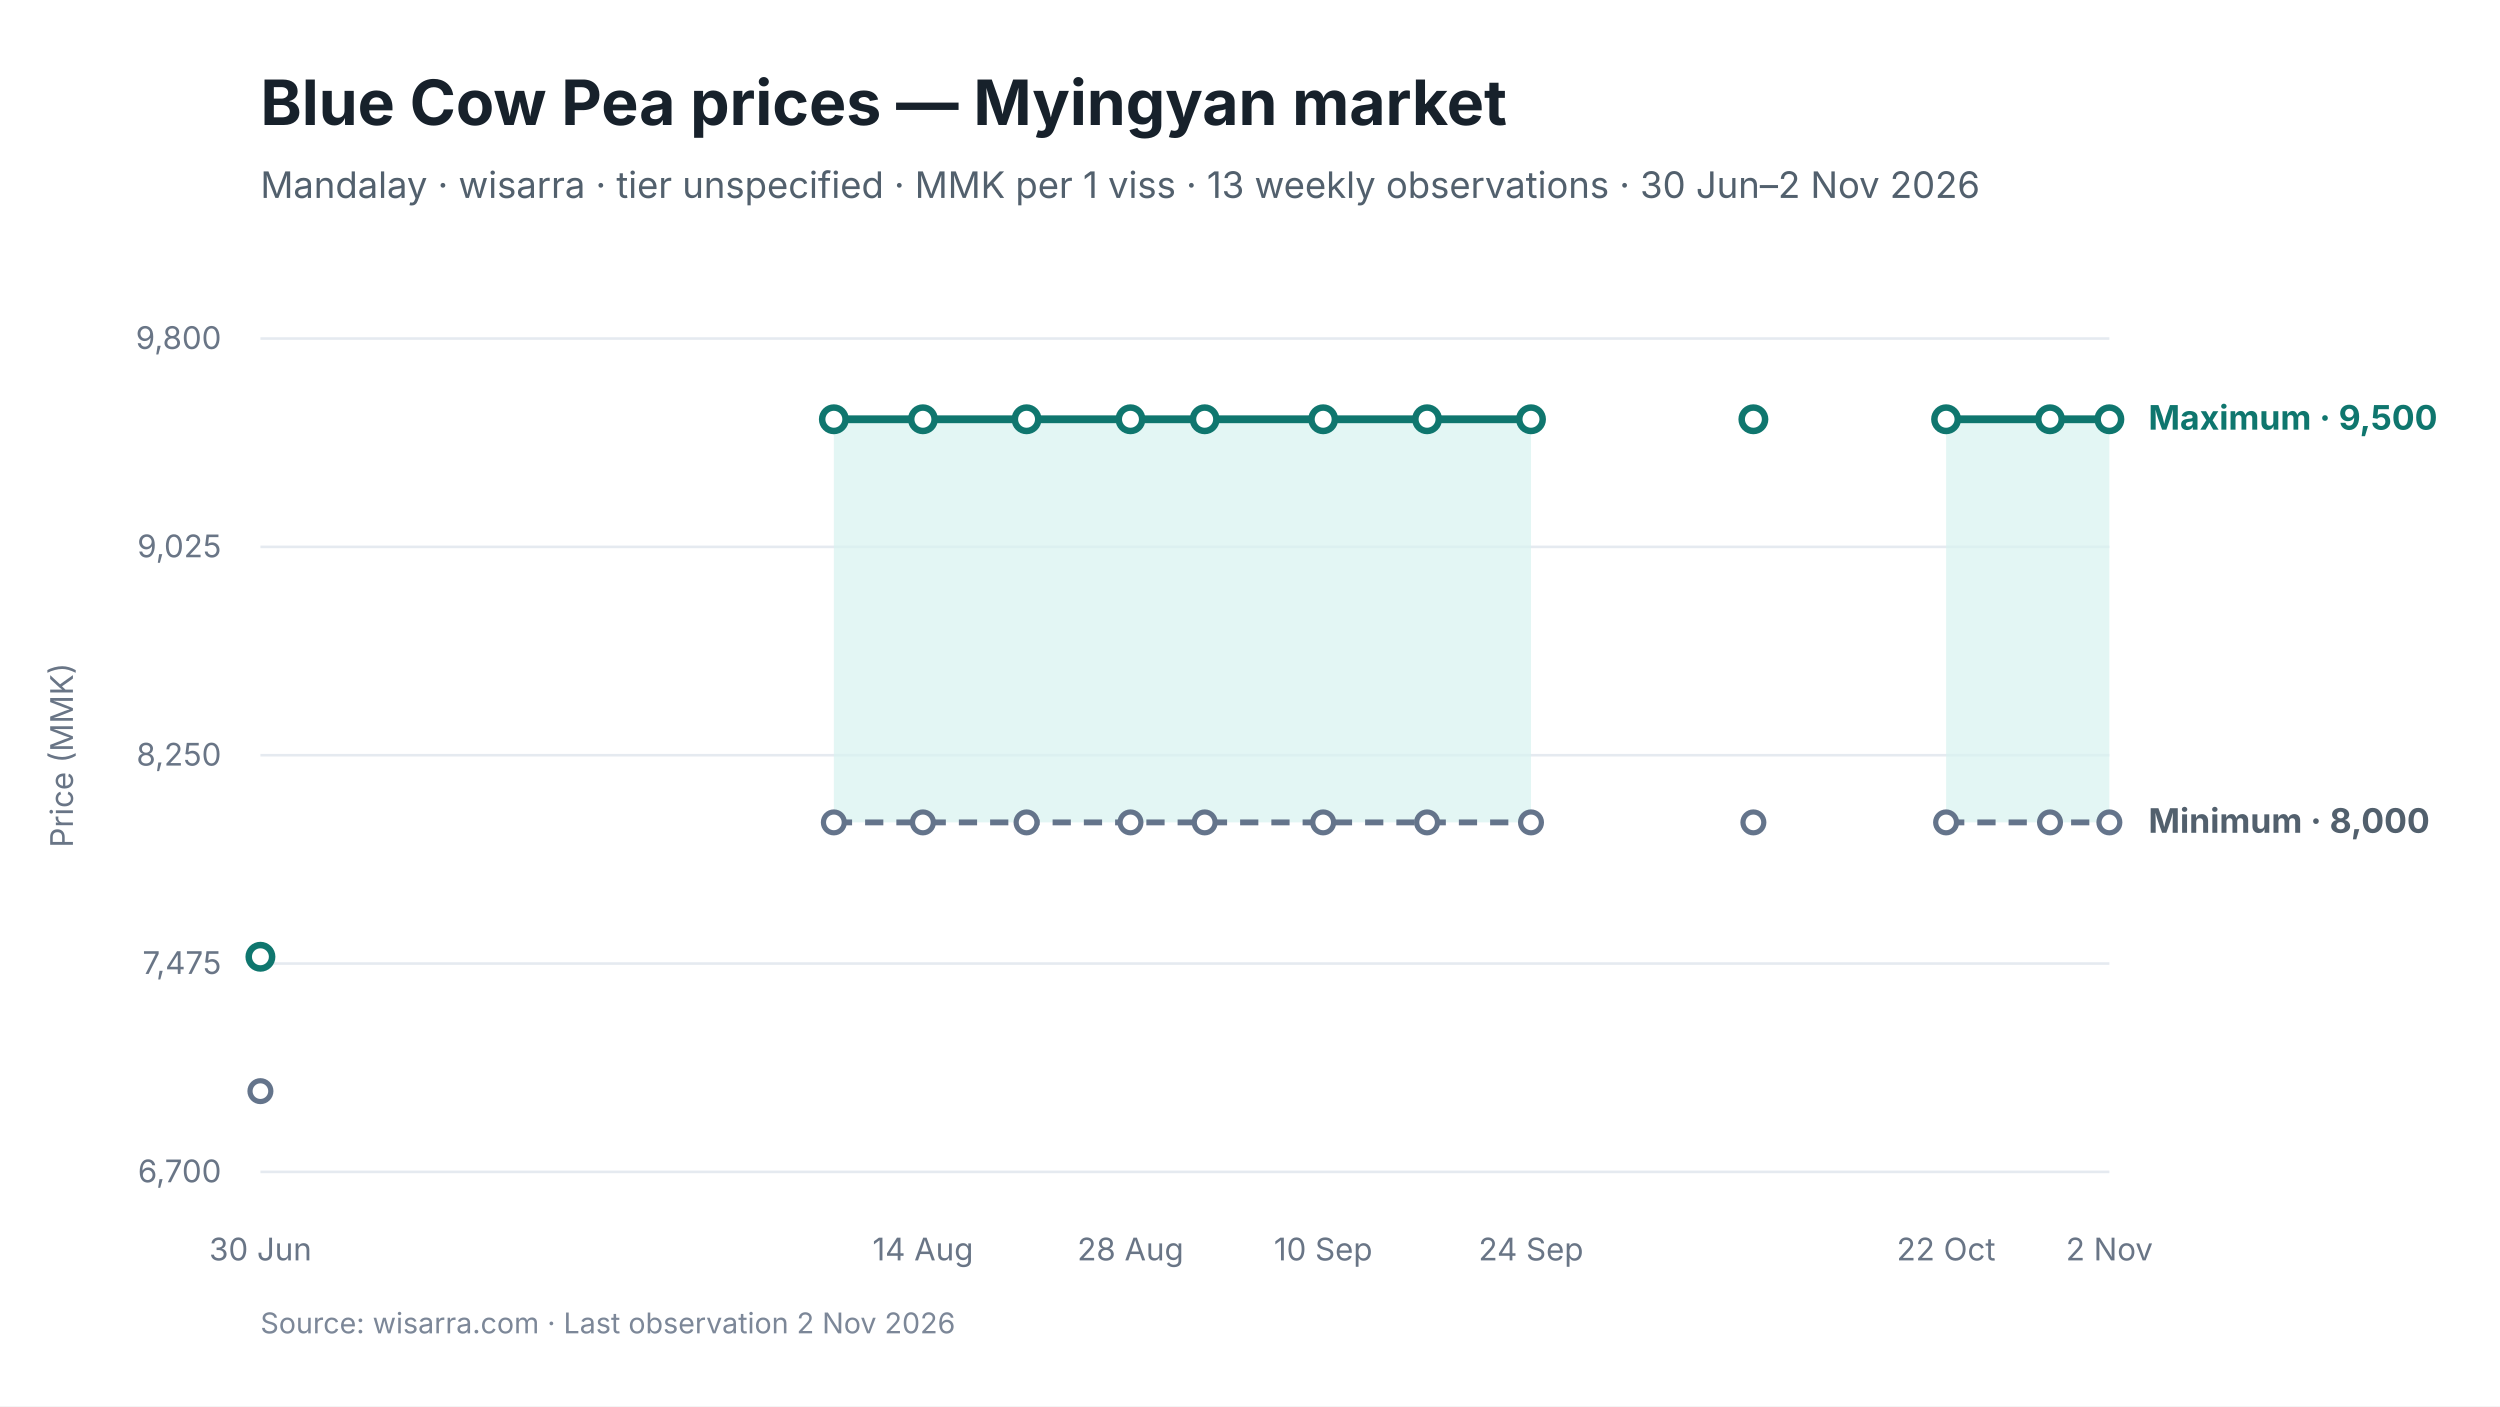
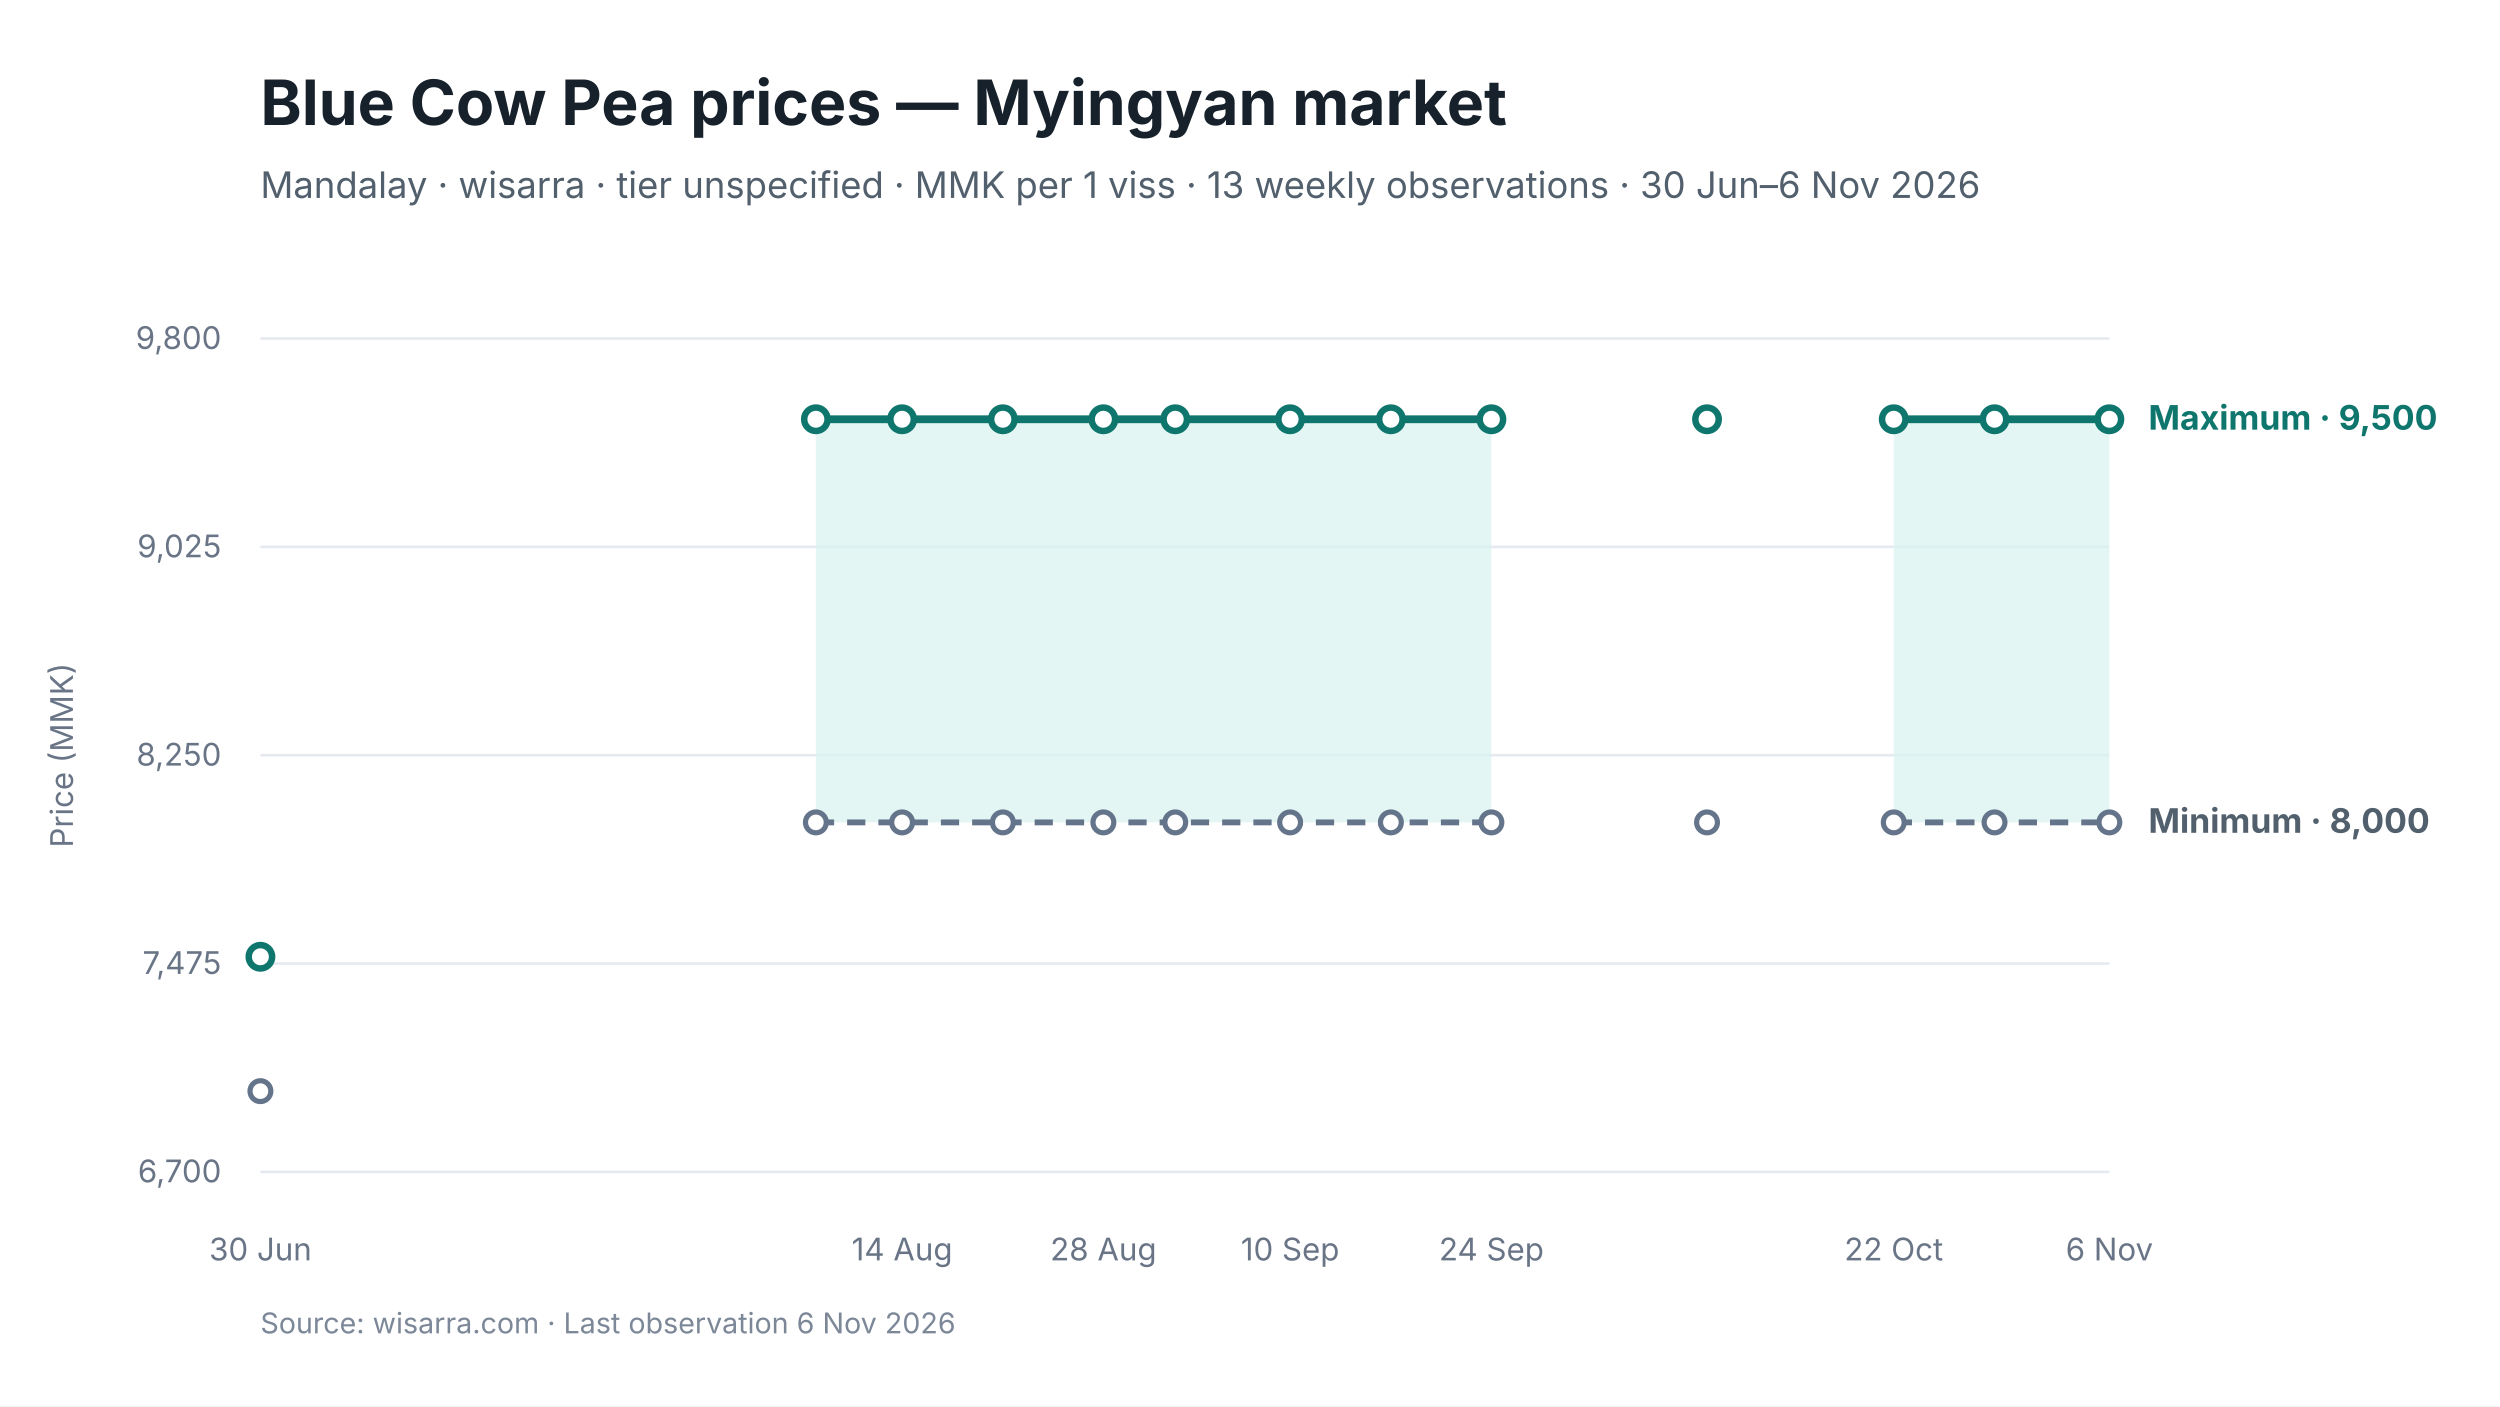
<svg xmlns="http://www.w3.org/2000/svg" viewBox="0 0 960 540" width="960" height="540" role="img" aria-labelledby="chart-title chart-desc">
  <style>
text { font-family: Inter, -apple-system, BlinkMacSystemFont, "Segoe UI", sans-serif; fill: #17212B; }
.chart-title { font-size: 24px; font-weight: 650; }
.subtitle { font-size: 14px; fill: #52606D; }
.axis { font-size: 12px; fill: #697586; }
.grid { stroke: #E5EAF0; stroke-width: 1; }
.range { fill: #D9F3F0; fill-opacity: 0.72; }
.maximum { stroke: #0F766E; stroke-width: 3; fill: none; }
.minimum { stroke: #64748B; stroke-width: 2.25; stroke-dasharray: 7 5; fill: none; }
.modal { stroke: #2563EB; stroke-width: 3; fill: none; }
.point-max { fill: #FFFFFF; stroke: #0F766E; stroke-width: 2.5; }
.point-min { fill: #FFFFFF; stroke: #64748B; stroke-width: 2; }
.point-modal { fill: #FFFFFF; stroke: #2563EB; stroke-width: 2.5; }
.direct-label { font-size: 13px; font-weight: 650; }
.maximum-label { fill: #0F766E; }
.minimum-label { fill: #52606D; }
.combined-label { fill: #334155; }
.modal-label { fill: #1D4ED8; }
.source { font-size: 11px; fill: #7C8798; }
</style>
  <rect width="960" height="540" fill="#FFFFFF" />
  <text id="chart-title" x="100" y="48" class="chart-title">Blue Cow Pea prices — Myingyan market</text>
-   <text x="100" y="76" class="subtitle">Mandalay · wisarra · tier unspecified · MMK per 1 viss · 13 weekly observations · 30 Jun–2 Nov 2026</text>
+   <text x="100" y="76" class="subtitle">Mandalay · wisarra · tier unspecified · MMK per 1 viss · 13 weekly observations · 30 Jun–6 Nov 2026</text>
  <line x1="100" y1="130.0" x2="810" y2="130.0" class="grid" />
  <text x="85" y="134.0" text-anchor="end" class="axis">9,800</text>
  <line x1="100" y1="210.0" x2="810" y2="210.0" class="grid" />
  <text x="85" y="214.0" text-anchor="end" class="axis">9,025</text>
  <line x1="100" y1="290.0" x2="810" y2="290.0" class="grid" />
  <text x="85" y="294.0" text-anchor="end" class="axis">8,250</text>
  <line x1="100" y1="370.0" x2="810" y2="370.0" class="grid" />
  <text x="85" y="374.0" text-anchor="end" class="axis">7,475</text>
  <line x1="100" y1="450.0" x2="810" y2="450.0" class="grid" />
  <text x="85" y="454.0" text-anchor="end" class="axis">6,700</text>
-   <polygon points="320.2,315.8 354.4,315.8 394.2,315.8 434.1,315.8 462.6,315.8 508.1,315.8 548.0,315.8 587.9,315.8 587.9,161.0 548.0,161.0 508.1,161.0 462.6,161.0 434.1,161.0 394.2,161.0 354.4,161.0 320.2,161.0" class="range" />
-   <polygon points="747.3,315.8 787.2,315.8 810.0,315.8 810.0,161.0 787.2,161.0 747.3,161.0" class="range" />
-   <path d="M 320.2 315.8 L 354.4 315.8 L 394.2 315.8 L 434.1 315.8 L 462.6 315.8 L 508.1 315.8 L 548.0 315.8 L 587.9 315.8" class="minimum" />
-   <path d="M 747.3 315.8 L 787.2 315.8 L 810.0 315.8" class="minimum" />
-   <path d="M 320.2 161.0 L 354.4 161.0 L 394.2 161.0 L 434.1 161.0 L 462.6 161.0 L 508.1 161.0 L 548.0 161.0 L 587.9 161.0" class="maximum" />
-   <path d="M 747.3 161.0 L 787.2 161.0 L 810.0 161.0" class="maximum" />
+   <polygon points="313.3,315.8 346.4,315.8 385.1,315.8 423.7,315.8 451.3,315.8 495.4,315.8 534.1,315.8 572.7,315.8 572.7,161.0 534.1,161.0 495.4,161.0 451.3,161.0 423.7,161.0 385.1,161.0 346.4,161.0 313.3,161.0" class="range" />
+   <polygon points="727.2,315.8 765.9,315.8 810.0,315.8 810.0,161.0 765.9,161.0 727.2,161.0" class="range" />
+   <path d="M 313.3 315.8 L 346.4 315.8 L 385.1 315.8 L 423.7 315.8 L 451.3 315.8 L 495.4 315.8 L 534.1 315.8 L 572.7 315.8" class="minimum" />
+   <path d="M 727.2 315.8 L 765.9 315.8 L 810.0 315.8" class="minimum" />
+   <path d="M 313.3 161.0 L 346.4 161.0 L 385.1 161.0 L 423.7 161.0 L 451.3 161.0 L 495.4 161.0 L 534.1 161.0 L 572.7 161.0" class="maximum" />
+   <path d="M 727.2 161.0 L 765.9 161.0 L 810.0 161.0" class="maximum" />
  <circle cx="100.0" cy="419.0" r="4" class="point-min" />
-   <circle cx="320.2" cy="315.8" r="4" class="point-min" />
-   <circle cx="354.4" cy="315.8" r="4" class="point-min" />
-   <circle cx="394.2" cy="315.8" r="4" class="point-min" />
-   <circle cx="434.1" cy="315.8" r="4" class="point-min" />
-   <circle cx="462.6" cy="315.8" r="4" class="point-min" />
-   <circle cx="508.1" cy="315.8" r="4" class="point-min" />
-   <circle cx="548.0" cy="315.8" r="4" class="point-min" />
-   <circle cx="587.9" cy="315.8" r="4" class="point-min" />
-   <circle cx="673.3" cy="315.8" r="4" class="point-min" />
-   <circle cx="747.3" cy="315.8" r="4" class="point-min" />
-   <circle cx="787.2" cy="315.8" r="4" class="point-min" />
+   <circle cx="313.3" cy="315.8" r="4" class="point-min" />
+   <circle cx="346.4" cy="315.8" r="4" class="point-min" />
+   <circle cx="385.1" cy="315.8" r="4" class="point-min" />
+   <circle cx="423.7" cy="315.8" r="4" class="point-min" />
+   <circle cx="451.3" cy="315.8" r="4" class="point-min" />
+   <circle cx="495.4" cy="315.8" r="4" class="point-min" />
+   <circle cx="534.1" cy="315.8" r="4" class="point-min" />
+   <circle cx="572.7" cy="315.8" r="4" class="point-min" />
+   <circle cx="655.5" cy="315.8" r="4" class="point-min" />
+   <circle cx="727.2" cy="315.8" r="4" class="point-min" />
+   <circle cx="765.9" cy="315.8" r="4" class="point-min" />
  <circle cx="810.0" cy="315.8" r="4" class="point-min" />
  <circle cx="100.0" cy="367.4" r="4.5" class="point-max" />
-   <circle cx="320.2" cy="161.0" r="4.5" class="point-max" />
-   <circle cx="354.4" cy="161.0" r="4.5" class="point-max" />
-   <circle cx="394.2" cy="161.0" r="4.5" class="point-max" />
-   <circle cx="434.1" cy="161.0" r="4.5" class="point-max" />
-   <circle cx="462.6" cy="161.0" r="4.5" class="point-max" />
-   <circle cx="508.1" cy="161.0" r="4.5" class="point-max" />
-   <circle cx="548.0" cy="161.0" r="4.5" class="point-max" />
-   <circle cx="587.9" cy="161.0" r="4.5" class="point-max" />
-   <circle cx="673.3" cy="161.0" r="4.5" class="point-max" />
-   <circle cx="747.3" cy="161.0" r="4.5" class="point-max" />
-   <circle cx="787.2" cy="161.0" r="4.5" class="point-max" />
+   <circle cx="313.3" cy="161.0" r="4.5" class="point-max" />
+   <circle cx="346.4" cy="161.0" r="4.5" class="point-max" />
+   <circle cx="385.1" cy="161.0" r="4.5" class="point-max" />
+   <circle cx="423.7" cy="161.0" r="4.5" class="point-max" />
+   <circle cx="451.3" cy="161.0" r="4.5" class="point-max" />
+   <circle cx="495.4" cy="161.0" r="4.5" class="point-max" />
+   <circle cx="534.1" cy="161.0" r="4.5" class="point-max" />
+   <circle cx="572.7" cy="161.0" r="4.5" class="point-max" />
+   <circle cx="655.5" cy="161.0" r="4.5" class="point-max" />
+   <circle cx="727.2" cy="161.0" r="4.5" class="point-max" />
+   <circle cx="765.9" cy="161.0" r="4.5" class="point-max" />
  <circle cx="810.0" cy="161.0" r="4.5" class="point-max" />
  <text x="100.0" y="484" text-anchor="middle" class="axis">30 Jun</text>
-   <text x="354.4" y="484" text-anchor="middle" class="axis">14 Aug</text>
-   <text x="434.1" y="484" text-anchor="middle" class="axis">28 Aug</text>
-   <text x="508.1" y="484" text-anchor="middle" class="axis">10 Sep</text>
-   <text x="587.9" y="484" text-anchor="middle" class="axis">24 Sep</text>
-   <text x="747.3" y="484" text-anchor="middle" class="axis">22 Oct</text>
-   <text x="810.0" y="484" text-anchor="middle" class="axis">2 Nov</text>
+   <text x="346.4" y="484" text-anchor="middle" class="axis">14 Aug</text>
+   <text x="423.7" y="484" text-anchor="middle" class="axis">28 Aug</text>
+   <text x="495.4" y="484" text-anchor="middle" class="axis">10 Sep</text>
+   <text x="572.7" y="484" text-anchor="middle" class="axis">24 Sep</text>
+   <text x="727.2" y="484" text-anchor="middle" class="axis">22 Oct</text>
+   <text x="810.0" y="484" text-anchor="middle" class="axis">6 Nov</text>
  <text x="825.0" y="165.0" class="direct-label maximum-label">Maximum · 9,500</text>
  <text x="825.0" y="319.8" class="direct-label minimum-label">Minimum · 8,000</text>
  <text x="28" y="290.0" text-anchor="middle" class="axis" transform="rotate(-90 28 290.0)">Price (MMK)</text>
-   <text x="100" y="512" class="source">Source: wisarra.com · Last observation 2 Nov 2026</text>
+   <text x="100" y="512" class="source">Source: wisarra.com · Last observation 6 Nov 2026</text>
</svg>
